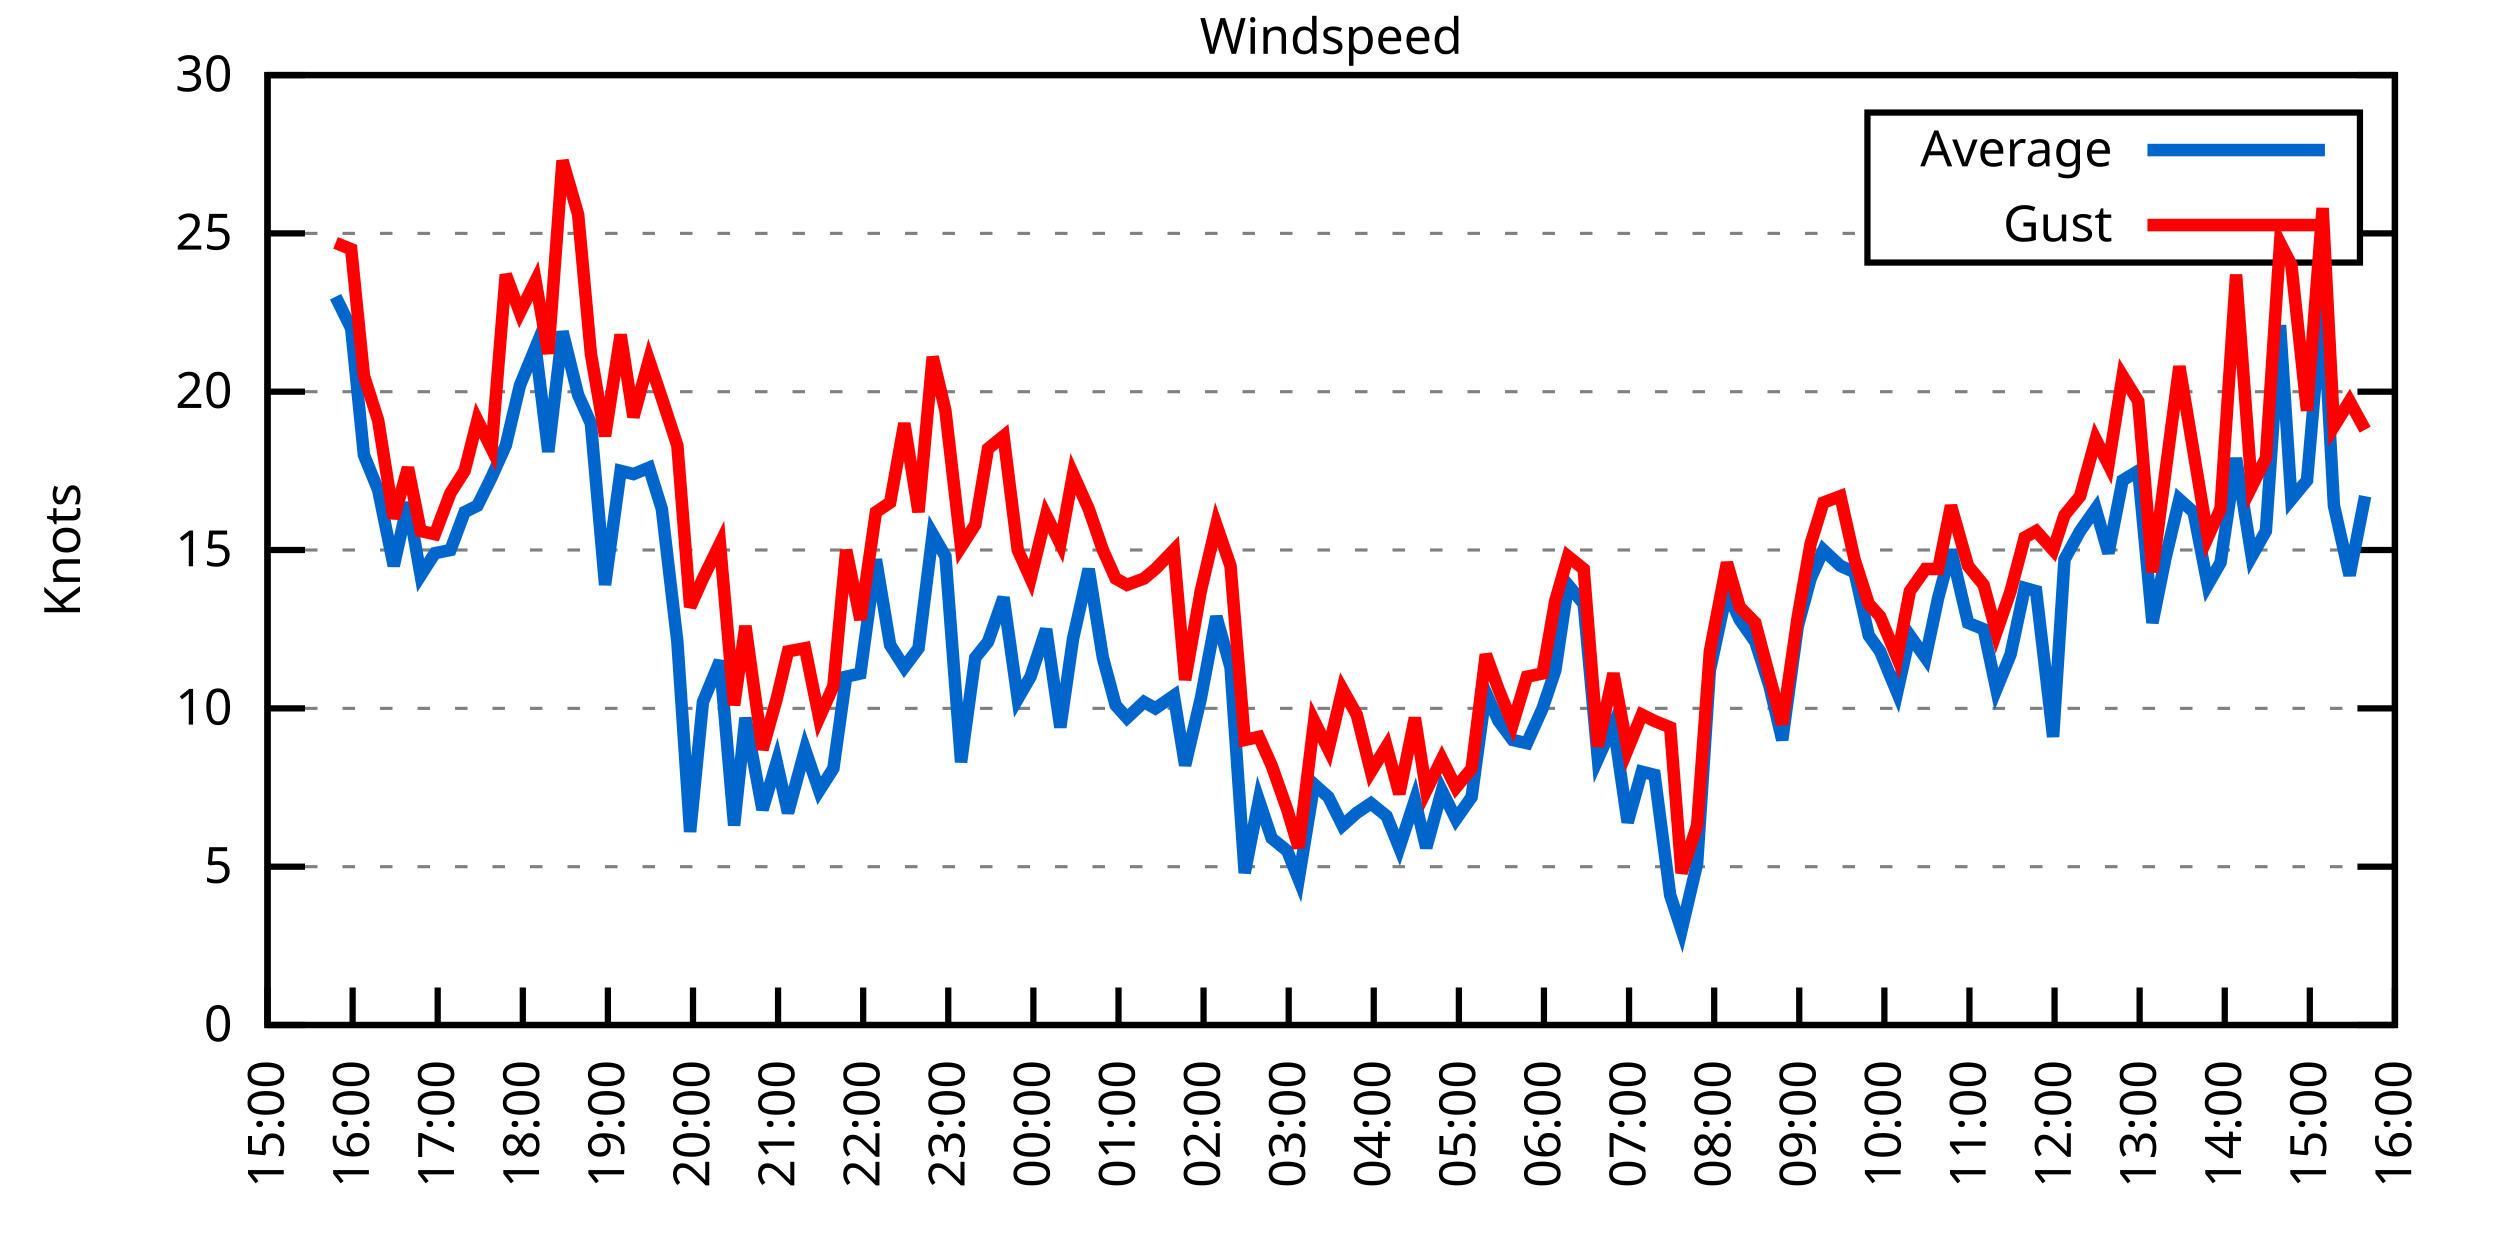
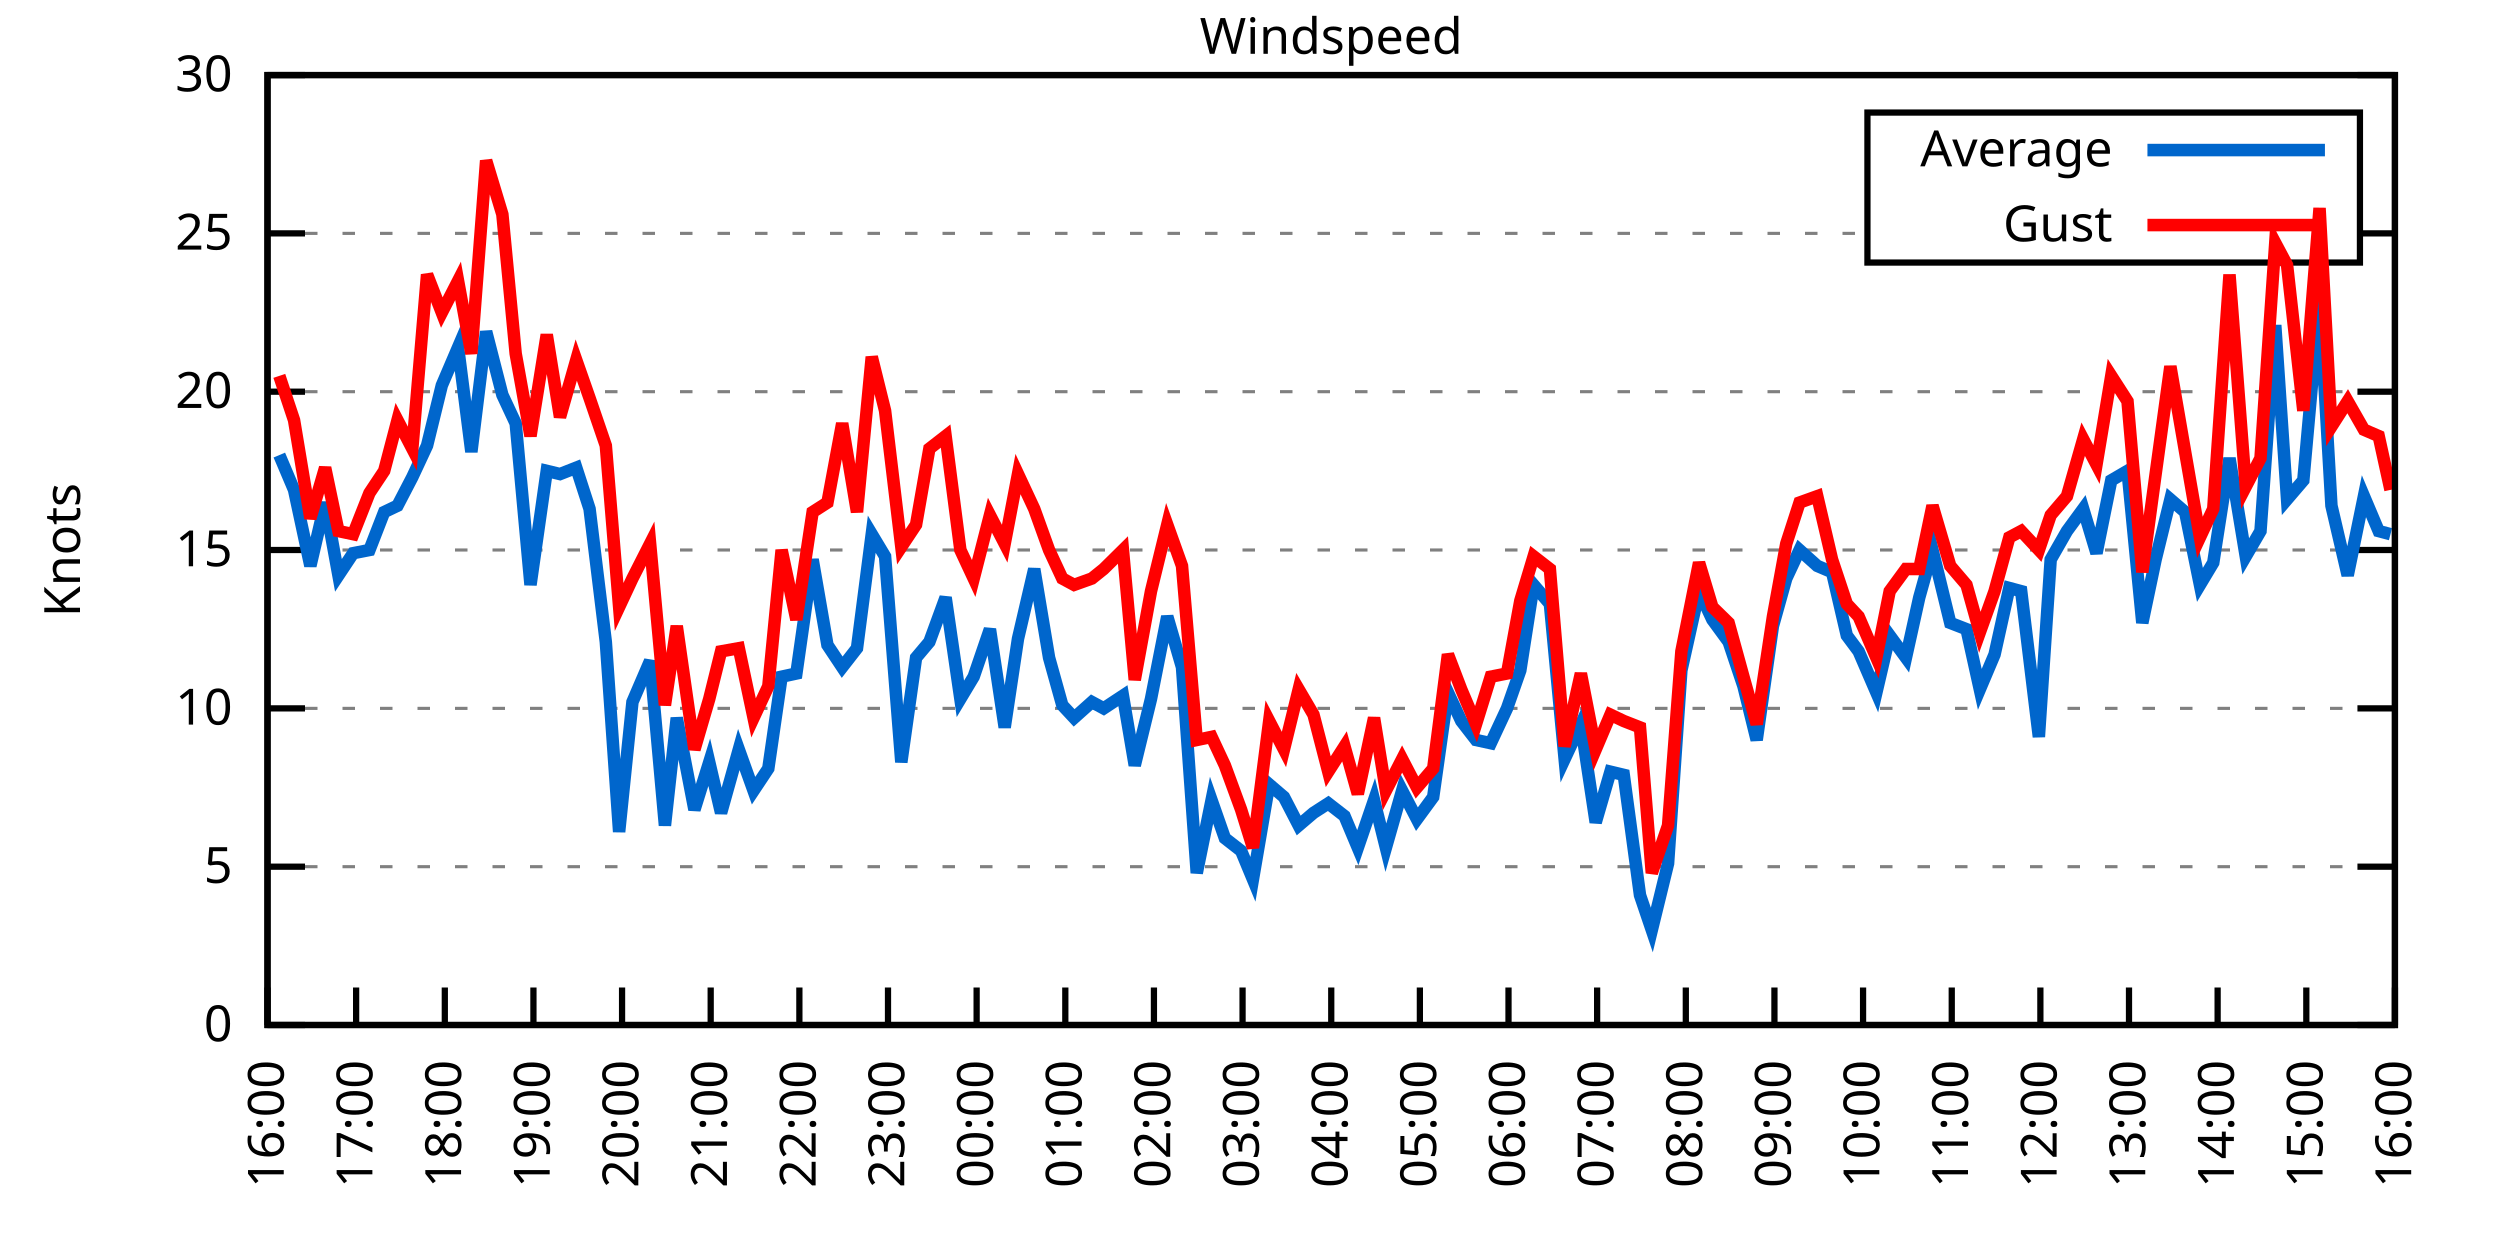
<svg xmlns="http://www.w3.org/2000/svg" xmlns:xlink="http://www.w3.org/1999/xlink" width="400" height="200" viewBox="0 0 400 200">
  <g id="gnuplot_canvas">
    <rect x="0" y="0" width="400" height="200" fill="none" />
    <defs>
      <circle id="gpDot" r="0.5" stroke-width="0.5" stroke="currentColor" />
      <path id="gpPt0" stroke-width="0.333" stroke="currentColor" d="M-1,0 h2 M0,-1 v2" />
      <path id="gpPt1" stroke-width="0.333" stroke="currentColor" d="M-1,-1 L1,1 M1,-1 L-1,1" />
      <path id="gpPt2" stroke-width="0.333" stroke="currentColor" d="M-1,0 L1,0 M0,-1 L0,1 M-1,-1 L1,1 M-1,1 L1,-1" />
      <rect id="gpPt3" stroke-width="0.333" stroke="currentColor" x="-1" y="-1" width="2" height="2" />
      <rect id="gpPt4" stroke-width="0.333" stroke="currentColor" fill="currentColor" x="-1" y="-1" width="2" height="2" />
      <circle id="gpPt5" stroke-width="0.333" stroke="currentColor" cx="0" cy="0" r="1" />
      <use xlink:href="#gpPt5" id="gpPt6" fill="currentColor" stroke="none" />
      <path id="gpPt7" stroke-width="0.333" stroke="currentColor" d="M0,-1.33 L-1.33,0.67 L1.33,0.67 z" />
      <use xlink:href="#gpPt7" id="gpPt8" fill="currentColor" stroke="none" />
      <use xlink:href="#gpPt7" id="gpPt9" stroke="currentColor" transform="rotate(180)" />
      <use xlink:href="#gpPt9" id="gpPt10" fill="currentColor" stroke="none" />
      <use xlink:href="#gpPt3" id="gpPt11" stroke="currentColor" transform="rotate(45)" />
      <use xlink:href="#gpPt11" id="gpPt12" fill="currentColor" stroke="none" />
      <path id="gpPt13" stroke-width="0.333" stroke="currentColor" d="M0,1.330 L1.265,0.411 L0.782,-1.067 L-0.782,-1.076 L-1.265,0.411 z" />
      <use xlink:href="#gpPt13" id="gpPt14" fill="currentColor" stroke="none" />
      <filter id="textbox" filterUnits="objectBoundingBox" x="0" y="0" height="1" width="1">
        <feFlood flood-color="white" flood-opacity="1" result="bgnd" />
        <feComposite in="SourceGraphic" in2="bgnd" operator="atop" />
      </filter>
      <filter id="greybox" filterUnits="objectBoundingBox" x="0" y="0" height="1" width="1">
        <feFlood flood-color="lightgrey" flood-opacity="1" result="grey" />
        <feComposite in="SourceGraphic" in2="grey" operator="atop" />
      </filter>
    </defs>
    <g fill="none" color="white" stroke="currentColor" stroke-width="1.00" stroke-linecap="butt" stroke-linejoin="miter">
</g>
    <g fill="none" color="black" stroke="currentColor" stroke-width="1.00" stroke-linecap="butt" stroke-linejoin="miter">
      <g stroke="none" shape-rendering="crispEdges">
        <polygon fill="rgb(255, 255, 255)" points="42.80,164.00 383.18,164.00 383.18,12.02 42.80,12.02 " />
      </g>
    </g>
    <g fill="none" color="black" stroke="currentColor" stroke-width="1.00" stroke-linecap="butt" stroke-linejoin="miter">
</g>
    <g fill="none" color="black" stroke="black" stroke-width="0.50" stroke-linecap="butt" stroke-linejoin="miter">
</g>
    <g fill="none" color="gray" stroke="currentColor" stroke-width="0.50" stroke-linecap="butt" stroke-linejoin="miter">
      <path stroke="gray" stroke-dasharray="2,4" class="gridline" d="M42.80,164.00 L383.19,164.00  " />
    </g>
    <g fill="none" color="gray" stroke="gray" stroke-width="1.00" stroke-linecap="butt" stroke-linejoin="miter">
</g>
    <g fill="none" color="black" stroke="currentColor" stroke-width="1.00" stroke-linecap="butt" stroke-linejoin="miter">
      <path stroke="black" d="M42.80,164.00 L48.80,164.00 M383.19,164.00 L377.19,164.00  " />
      <g transform="translate(37.20,166.60)" stroke="none" fill="black" font-family="Sans" font-size="8.00" text-anchor="end">
        <text>
          <tspan font-family="Sans"> 0</tspan>
        </text>
      </g>
    </g>
    <g fill="none" color="black" stroke="currentColor" stroke-width="1.00" stroke-linecap="butt" stroke-linejoin="miter">
</g>
    <g fill="none" color="black" stroke="black" stroke-width="0.50" stroke-linecap="butt" stroke-linejoin="miter">
</g>
    <g fill="none" color="gray" stroke="currentColor" stroke-width="0.50" stroke-linecap="butt" stroke-linejoin="miter">
      <path stroke="gray" stroke-dasharray="2,4" class="gridline" d="M42.80,138.67 L383.19,138.67  " />
    </g>
    <g fill="none" color="gray" stroke="gray" stroke-width="1.00" stroke-linecap="butt" stroke-linejoin="miter">
</g>
    <g fill="none" color="black" stroke="currentColor" stroke-width="1.00" stroke-linecap="butt" stroke-linejoin="miter">
      <path stroke="black" d="M42.80,138.67 L48.80,138.67 M383.19,138.67 L377.19,138.67  " />
      <g transform="translate(37.20,141.27)" stroke="none" fill="black" font-family="Sans" font-size="8.00" text-anchor="end">
        <text>
          <tspan font-family="Sans"> 5</tspan>
        </text>
      </g>
    </g>
    <g fill="none" color="black" stroke="currentColor" stroke-width="1.00" stroke-linecap="butt" stroke-linejoin="miter">
</g>
    <g fill="none" color="black" stroke="black" stroke-width="0.50" stroke-linecap="butt" stroke-linejoin="miter">
</g>
    <g fill="none" color="gray" stroke="currentColor" stroke-width="0.50" stroke-linecap="butt" stroke-linejoin="miter">
      <path stroke="gray" stroke-dasharray="2,4" class="gridline" d="M42.80,113.34 L383.19,113.34  " />
    </g>
    <g fill="none" color="gray" stroke="gray" stroke-width="1.00" stroke-linecap="butt" stroke-linejoin="miter">
</g>
    <g fill="none" color="black" stroke="currentColor" stroke-width="1.00" stroke-linecap="butt" stroke-linejoin="miter">
      <path stroke="black" d="M42.80,113.34 L48.80,113.34 M383.19,113.34 L377.19,113.34  " />
      <g transform="translate(37.20,115.94)" stroke="none" fill="black" font-family="Sans" font-size="8.00" text-anchor="end">
        <text>
          <tspan font-family="Sans"> 10</tspan>
        </text>
      </g>
    </g>
    <g fill="none" color="black" stroke="currentColor" stroke-width="1.00" stroke-linecap="butt" stroke-linejoin="miter">
</g>
    <g fill="none" color="black" stroke="black" stroke-width="0.50" stroke-linecap="butt" stroke-linejoin="miter">
</g>
    <g fill="none" color="gray" stroke="currentColor" stroke-width="0.50" stroke-linecap="butt" stroke-linejoin="miter">
      <path stroke="gray" stroke-dasharray="2,4" class="gridline" d="M42.80,88.00 L383.19,88.00  " />
    </g>
    <g fill="none" color="gray" stroke="gray" stroke-width="1.00" stroke-linecap="butt" stroke-linejoin="miter">
</g>
    <g fill="none" color="black" stroke="currentColor" stroke-width="1.00" stroke-linecap="butt" stroke-linejoin="miter">
      <path stroke="black" d="M42.80,88.00 L48.80,88.00 M383.19,88.00 L377.19,88.00  " />
      <g transform="translate(37.20,90.60)" stroke="none" fill="black" font-family="Sans" font-size="8.00" text-anchor="end">
        <text>
          <tspan font-family="Sans"> 15</tspan>
        </text>
      </g>
    </g>
    <g fill="none" color="black" stroke="currentColor" stroke-width="1.00" stroke-linecap="butt" stroke-linejoin="miter">
</g>
    <g fill="none" color="black" stroke="black" stroke-width="0.50" stroke-linecap="butt" stroke-linejoin="miter">
</g>
    <g fill="none" color="gray" stroke="currentColor" stroke-width="0.50" stroke-linecap="butt" stroke-linejoin="miter">
      <path stroke="gray" stroke-dasharray="2,4" class="gridline" d="M42.80,62.67 L383.19,62.67  " />
    </g>
    <g fill="none" color="gray" stroke="gray" stroke-width="1.00" stroke-linecap="butt" stroke-linejoin="miter">
</g>
    <g fill="none" color="black" stroke="currentColor" stroke-width="1.00" stroke-linecap="butt" stroke-linejoin="miter">
      <path stroke="black" d="M42.80,62.67 L48.80,62.67 M383.19,62.67 L377.19,62.67  " />
      <g transform="translate(37.20,65.27)" stroke="none" fill="black" font-family="Sans" font-size="8.00" text-anchor="end">
        <text>
          <tspan font-family="Sans"> 20</tspan>
        </text>
      </g>
    </g>
    <g fill="none" color="black" stroke="currentColor" stroke-width="1.00" stroke-linecap="butt" stroke-linejoin="miter">
</g>
    <g fill="none" color="black" stroke="black" stroke-width="0.50" stroke-linecap="butt" stroke-linejoin="miter">
</g>
    <g fill="none" color="gray" stroke="currentColor" stroke-width="0.50" stroke-linecap="butt" stroke-linejoin="miter">
      <path stroke="gray" stroke-dasharray="2,4" class="gridline" d="M42.80,37.34 L298.79,37.34 M377.59,37.34 L383.19,37.34  " />
    </g>
    <g fill="none" color="gray" stroke="gray" stroke-width="1.00" stroke-linecap="butt" stroke-linejoin="miter">
</g>
    <g fill="none" color="black" stroke="currentColor" stroke-width="1.00" stroke-linecap="butt" stroke-linejoin="miter">
      <path stroke="black" d="M42.80,37.34 L48.80,37.34 M383.19,37.34 L377.19,37.34  " />
      <g transform="translate(37.20,39.94)" stroke="none" fill="black" font-family="Sans" font-size="8.00" text-anchor="end">
        <text>
          <tspan font-family="Sans"> 25</tspan>
        </text>
      </g>
    </g>
    <g fill="none" color="black" stroke="currentColor" stroke-width="1.00" stroke-linecap="butt" stroke-linejoin="miter">
</g>
    <g fill="none" color="black" stroke="black" stroke-width="0.50" stroke-linecap="butt" stroke-linejoin="miter">
</g>
    <g fill="none" color="gray" stroke="currentColor" stroke-width="0.50" stroke-linecap="butt" stroke-linejoin="miter">
      <path stroke="gray" stroke-dasharray="2,4" class="gridline" d="M42.80,12.01 L383.19,12.01  " />
    </g>
    <g fill="none" color="gray" stroke="gray" stroke-width="1.00" stroke-linecap="butt" stroke-linejoin="miter">
</g>
    <g fill="none" color="black" stroke="currentColor" stroke-width="1.00" stroke-linecap="butt" stroke-linejoin="miter">
      <path stroke="black" d="M42.80,12.01 L48.80,12.01 M383.19,12.01 L377.19,12.01  " />
      <g transform="translate(37.20,14.61)" stroke="none" fill="black" font-family="Sans" font-size="8.00" text-anchor="end">
        <text>
          <tspan font-family="Sans"> 30</tspan>
        </text>
      </g>
    </g>
    <g fill="none" color="black" stroke="currentColor" stroke-width="1.00" stroke-linecap="butt" stroke-linejoin="miter">
      <path stroke="black" d="M42.80,164.00 L42.80,158.00  " />
      <g transform="translate(45.40,169.60) rotate(270.00)" stroke="none" fill="black" font-family="Sans" font-size="8.00" text-anchor="end">
        <text>
-           <tspan font-family="Sans">15:00</tspan>
-         </text>
-       </g>
-     </g>
-     <g fill="none" color="black" stroke="currentColor" stroke-width="1.00" stroke-linecap="butt" stroke-linejoin="miter">
-       <path stroke="black" d="M56.42,164.00 L56.42,158.00  " />
-       <g transform="translate(59.02,169.60) rotate(270.00)" stroke="none" fill="black" font-family="Sans" font-size="8.00" text-anchor="end">
-         <text>
          <tspan font-family="Sans">16:00</tspan>
        </text>
      </g>
    </g>
    <g fill="none" color="black" stroke="currentColor" stroke-width="1.00" stroke-linecap="butt" stroke-linejoin="miter">
-       <path stroke="black" d="M70.03,164.00 L70.03,158.00  " />
-       <g transform="translate(72.63,169.60) rotate(270.00)" stroke="none" fill="black" font-family="Sans" font-size="8.00" text-anchor="end">
+       <path stroke="black" d="M56.98,164.00 L56.98,158.00  " />
+       <g transform="translate(59.58,169.60) rotate(270.00)" stroke="none" fill="black" font-family="Sans" font-size="8.00" text-anchor="end">
        <text>
          <tspan font-family="Sans">17:00</tspan>
        </text>
      </g>
    </g>
    <g fill="none" color="black" stroke="currentColor" stroke-width="1.00" stroke-linecap="butt" stroke-linejoin="miter">
-       <path stroke="black" d="M83.65,164.00 L83.65,158.00  " />
-       <g transform="translate(86.25,169.60) rotate(270.00)" stroke="none" fill="black" font-family="Sans" font-size="8.00" text-anchor="end">
+       <path stroke="black" d="M71.17,164.00 L71.17,158.00  " />
+       <g transform="translate(73.77,169.60) rotate(270.00)" stroke="none" fill="black" font-family="Sans" font-size="8.00" text-anchor="end">
        <text>
          <tspan font-family="Sans">18:00</tspan>
        </text>
      </g>
    </g>
    <g fill="none" color="black" stroke="currentColor" stroke-width="1.00" stroke-linecap="butt" stroke-linejoin="miter">
-       <path stroke="black" d="M97.26,164.00 L97.26,158.00  " />
-       <g transform="translate(99.86,169.60) rotate(270.00)" stroke="none" fill="black" font-family="Sans" font-size="8.00" text-anchor="end">
+       <path stroke="black" d="M85.35,164.00 L85.35,158.00  " />
+       <g transform="translate(87.95,169.60) rotate(270.00)" stroke="none" fill="black" font-family="Sans" font-size="8.00" text-anchor="end">
        <text>
          <tspan font-family="Sans">19:00</tspan>
        </text>
      </g>
    </g>
    <g fill="none" color="black" stroke="currentColor" stroke-width="1.00" stroke-linecap="butt" stroke-linejoin="miter">
-       <path stroke="black" d="M110.88,164.00 L110.88,158.00  " />
-       <g transform="translate(113.48,169.60) rotate(270.00)" stroke="none" fill="black" font-family="Sans" font-size="8.00" text-anchor="end">
+       <path stroke="black" d="M99.53,164.00 L99.53,158.00  " />
+       <g transform="translate(102.13,169.60) rotate(270.00)" stroke="none" fill="black" font-family="Sans" font-size="8.00" text-anchor="end">
        <text>
          <tspan font-family="Sans">20:00</tspan>
        </text>
      </g>
    </g>
    <g fill="none" color="black" stroke="currentColor" stroke-width="1.00" stroke-linecap="butt" stroke-linejoin="miter">
-       <path stroke="black" d="M124.49,164.00 L124.49,158.00  " />
-       <g transform="translate(127.09,169.60) rotate(270.00)" stroke="none" fill="black" font-family="Sans" font-size="8.00" text-anchor="end">
+       <path stroke="black" d="M113.71,164.00 L113.71,158.00  " />
+       <g transform="translate(116.31,169.60) rotate(270.00)" stroke="none" fill="black" font-family="Sans" font-size="8.00" text-anchor="end">
        <text>
          <tspan font-family="Sans">21:00</tspan>
        </text>
      </g>
    </g>
    <g fill="none" color="black" stroke="currentColor" stroke-width="1.00" stroke-linecap="butt" stroke-linejoin="miter">
-       <path stroke="black" d="M138.11,164.00 L138.11,158.00  " />
-       <g transform="translate(140.71,169.60) rotate(270.00)" stroke="none" fill="black" font-family="Sans" font-size="8.00" text-anchor="end">
+       <path stroke="black" d="M127.90,164.00 L127.90,158.00  " />
+       <g transform="translate(130.50,169.60) rotate(270.00)" stroke="none" fill="black" font-family="Sans" font-size="8.00" text-anchor="end">
        <text>
          <tspan font-family="Sans">22:00</tspan>
        </text>
      </g>
    </g>
    <g fill="none" color="black" stroke="currentColor" stroke-width="1.00" stroke-linecap="butt" stroke-linejoin="miter">
-       <path stroke="black" d="M151.72,164.00 L151.72,158.00  " />
-       <g transform="translate(154.32,169.60) rotate(270.00)" stroke="none" fill="black" font-family="Sans" font-size="8.00" text-anchor="end">
+       <path stroke="black" d="M142.08,164.00 L142.08,158.00  " />
+       <g transform="translate(144.68,169.60) rotate(270.00)" stroke="none" fill="black" font-family="Sans" font-size="8.00" text-anchor="end">
        <text>
          <tspan font-family="Sans">23:00</tspan>
        </text>
      </g>
    </g>
    <g fill="none" color="black" stroke="currentColor" stroke-width="1.00" stroke-linecap="butt" stroke-linejoin="miter">
-       <path stroke="black" d="M165.34,164.00 L165.34,158.00  " />
-       <g transform="translate(167.94,169.60) rotate(270.00)" stroke="none" fill="black" font-family="Sans" font-size="8.00" text-anchor="end">
+       <path stroke="black" d="M156.26,164.00 L156.26,158.00  " />
+       <g transform="translate(158.86,169.60) rotate(270.00)" stroke="none" fill="black" font-family="Sans" font-size="8.00" text-anchor="end">
        <text>
          <tspan font-family="Sans">00:00</tspan>
        </text>
      </g>
    </g>
    <g fill="none" color="black" stroke="currentColor" stroke-width="1.00" stroke-linecap="butt" stroke-linejoin="miter">
-       <path stroke="black" d="M178.96,164.00 L178.96,158.00  " />
-       <g transform="translate(181.56,169.60) rotate(270.00)" stroke="none" fill="black" font-family="Sans" font-size="8.00" text-anchor="end">
+       <path stroke="black" d="M170.45,164.00 L170.45,158.00  " />
+       <g transform="translate(173.05,169.60) rotate(270.00)" stroke="none" fill="black" font-family="Sans" font-size="8.00" text-anchor="end">
        <text>
          <tspan font-family="Sans">01:00</tspan>
        </text>
      </g>
    </g>
    <g fill="none" color="black" stroke="currentColor" stroke-width="1.00" stroke-linecap="butt" stroke-linejoin="miter">
-       <path stroke="black" d="M192.57,164.00 L192.57,158.00  " />
-       <g transform="translate(195.17,169.60) rotate(270.00)" stroke="none" fill="black" font-family="Sans" font-size="8.00" text-anchor="end">
+       <path stroke="black" d="M184.63,164.00 L184.63,158.00  " />
+       <g transform="translate(187.23,169.60) rotate(270.00)" stroke="none" fill="black" font-family="Sans" font-size="8.00" text-anchor="end">
        <text>
          <tspan font-family="Sans">02:00</tspan>
        </text>
      </g>
    </g>
    <g fill="none" color="black" stroke="currentColor" stroke-width="1.00" stroke-linecap="butt" stroke-linejoin="miter">
-       <path stroke="black" d="M206.19,164.00 L206.19,158.00  " />
-       <g transform="translate(208.79,169.60) rotate(270.00)" stroke="none" fill="black" font-family="Sans" font-size="8.00" text-anchor="end">
+       <path stroke="black" d="M198.81,164.00 L198.81,158.00  " />
+       <g transform="translate(201.41,169.60) rotate(270.00)" stroke="none" fill="black" font-family="Sans" font-size="8.00" text-anchor="end">
        <text>
          <tspan font-family="Sans">03:00</tspan>
        </text>
      </g>
    </g>
    <g fill="none" color="black" stroke="currentColor" stroke-width="1.00" stroke-linecap="butt" stroke-linejoin="miter">
-       <path stroke="black" d="M219.80,164.00 L219.80,158.00  " />
-       <g transform="translate(222.40,169.60) rotate(270.00)" stroke="none" fill="black" font-family="Sans" font-size="8.00" text-anchor="end">
+       <path stroke="black" d="M213.00,164.00 L213.00,158.00  " />
+       <g transform="translate(215.60,169.60) rotate(270.00)" stroke="none" fill="black" font-family="Sans" font-size="8.00" text-anchor="end">
        <text>
          <tspan font-family="Sans">04:00</tspan>
        </text>
      </g>
    </g>
    <g fill="none" color="black" stroke="currentColor" stroke-width="1.00" stroke-linecap="butt" stroke-linejoin="miter">
-       <path stroke="black" d="M233.42,164.00 L233.42,158.00  " />
-       <g transform="translate(236.02,169.60) rotate(270.00)" stroke="none" fill="black" font-family="Sans" font-size="8.00" text-anchor="end">
+       <path stroke="black" d="M227.18,164.00 L227.18,158.00  " />
+       <g transform="translate(229.78,169.60) rotate(270.00)" stroke="none" fill="black" font-family="Sans" font-size="8.00" text-anchor="end">
        <text>
          <tspan font-family="Sans">05:00</tspan>
        </text>
      </g>
    </g>
    <g fill="none" color="black" stroke="currentColor" stroke-width="1.00" stroke-linecap="butt" stroke-linejoin="miter">
-       <path stroke="black" d="M247.03,164.00 L247.03,158.00  " />
-       <g transform="translate(249.63,169.60) rotate(270.00)" stroke="none" fill="black" font-family="Sans" font-size="8.00" text-anchor="end">
+       <path stroke="black" d="M241.36,164.00 L241.36,158.00  " />
+       <g transform="translate(243.96,169.60) rotate(270.00)" stroke="none" fill="black" font-family="Sans" font-size="8.00" text-anchor="end">
        <text>
          <tspan font-family="Sans">06:00</tspan>
        </text>
      </g>
    </g>
    <g fill="none" color="black" stroke="currentColor" stroke-width="1.00" stroke-linecap="butt" stroke-linejoin="miter">
-       <path stroke="black" d="M260.65,164.00 L260.65,158.00  " />
-       <g transform="translate(263.25,169.60) rotate(270.00)" stroke="none" fill="black" font-family="Sans" font-size="8.00" text-anchor="end">
+       <path stroke="black" d="M255.54,164.00 L255.54,158.00  " />
+       <g transform="translate(258.14,169.60) rotate(270.00)" stroke="none" fill="black" font-family="Sans" font-size="8.00" text-anchor="end">
        <text>
          <tspan font-family="Sans">07:00</tspan>
        </text>
      </g>
    </g>
    <g fill="none" color="black" stroke="currentColor" stroke-width="1.00" stroke-linecap="butt" stroke-linejoin="miter">
-       <path stroke="black" d="M274.27,164.00 L274.27,158.00  " />
-       <g transform="translate(276.87,169.60) rotate(270.00)" stroke="none" fill="black" font-family="Sans" font-size="8.00" text-anchor="end">
+       <path stroke="black" d="M269.73,164.00 L269.73,158.00  " />
+       <g transform="translate(272.33,169.60) rotate(270.00)" stroke="none" fill="black" font-family="Sans" font-size="8.00" text-anchor="end">
        <text>
          <tspan font-family="Sans">08:00</tspan>
        </text>
      </g>
    </g>
    <g fill="none" color="black" stroke="currentColor" stroke-width="1.00" stroke-linecap="butt" stroke-linejoin="miter">
-       <path stroke="black" d="M287.88,164.00 L287.88,158.00  " />
-       <g transform="translate(290.48,169.60) rotate(270.00)" stroke="none" fill="black" font-family="Sans" font-size="8.00" text-anchor="end">
+       <path stroke="black" d="M283.91,164.00 L283.91,158.00  " />
+       <g transform="translate(286.51,169.60) rotate(270.00)" stroke="none" fill="black" font-family="Sans" font-size="8.00" text-anchor="end">
        <text>
          <tspan font-family="Sans">09:00</tspan>
        </text>
      </g>
    </g>
    <g fill="none" color="black" stroke="currentColor" stroke-width="1.00" stroke-linecap="butt" stroke-linejoin="miter">
-       <path stroke="black" d="M301.50,164.00 L301.50,158.00  " />
-       <g transform="translate(304.10,169.60) rotate(270.00)" stroke="none" fill="black" font-family="Sans" font-size="8.00" text-anchor="end">
+       <path stroke="black" d="M298.09,164.00 L298.09,158.00  " />
+       <g transform="translate(300.69,169.60) rotate(270.00)" stroke="none" fill="black" font-family="Sans" font-size="8.00" text-anchor="end">
        <text>
          <tspan font-family="Sans">10:00</tspan>
        </text>
      </g>
    </g>
    <g fill="none" color="black" stroke="currentColor" stroke-width="1.00" stroke-linecap="butt" stroke-linejoin="miter">
-       <path stroke="black" d="M315.11,164.00 L315.11,158.00  " />
-       <g transform="translate(317.71,169.60) rotate(270.00)" stroke="none" fill="black" font-family="Sans" font-size="8.00" text-anchor="end">
+       <path stroke="black" d="M312.28,164.00 L312.28,158.00  " />
+       <g transform="translate(314.88,169.60) rotate(270.00)" stroke="none" fill="black" font-family="Sans" font-size="8.00" text-anchor="end">
        <text>
          <tspan font-family="Sans">11:00</tspan>
        </text>
      </g>
    </g>
    <g fill="none" color="black" stroke="currentColor" stroke-width="1.00" stroke-linecap="butt" stroke-linejoin="miter">
-       <path stroke="black" d="M328.73,164.00 L328.73,158.00  " />
-       <g transform="translate(331.33,169.60) rotate(270.00)" stroke="none" fill="black" font-family="Sans" font-size="8.00" text-anchor="end">
+       <path stroke="black" d="M326.46,164.00 L326.46,158.00  " />
+       <g transform="translate(329.06,169.60) rotate(270.00)" stroke="none" fill="black" font-family="Sans" font-size="8.00" text-anchor="end">
        <text>
          <tspan font-family="Sans">12:00</tspan>
        </text>
      </g>
    </g>
    <g fill="none" color="black" stroke="currentColor" stroke-width="1.00" stroke-linecap="butt" stroke-linejoin="miter">
-       <path stroke="black" d="M342.34,164.00 L342.34,158.00  " />
-       <g transform="translate(344.94,169.60) rotate(270.00)" stroke="none" fill="black" font-family="Sans" font-size="8.00" text-anchor="end">
+       <path stroke="black" d="M340.64,164.00 L340.64,158.00  " />
+       <g transform="translate(343.24,169.60) rotate(270.00)" stroke="none" fill="black" font-family="Sans" font-size="8.00" text-anchor="end">
        <text>
          <tspan font-family="Sans">13:00</tspan>
        </text>
      </g>
    </g>
    <g fill="none" color="black" stroke="currentColor" stroke-width="1.00" stroke-linecap="butt" stroke-linejoin="miter">
-       <path stroke="black" d="M355.96,164.00 L355.96,158.00  " />
-       <g transform="translate(358.56,169.60) rotate(270.00)" stroke="none" fill="black" font-family="Sans" font-size="8.00" text-anchor="end">
+       <path stroke="black" d="M354.82,164.00 L354.82,158.00  " />
+       <g transform="translate(357.42,169.60) rotate(270.00)" stroke="none" fill="black" font-family="Sans" font-size="8.00" text-anchor="end">
        <text>
          <tspan font-family="Sans">14:00</tspan>
        </text>
      </g>
    </g>
    <g fill="none" color="black" stroke="currentColor" stroke-width="1.00" stroke-linecap="butt" stroke-linejoin="miter">
-       <path stroke="black" d="M369.57,164.00 L369.57,158.00  " />
-       <g transform="translate(372.17,169.60) rotate(270.00)" stroke="none" fill="black" font-family="Sans" font-size="8.00" text-anchor="end">
+       <path stroke="black" d="M369.01,164.00 L369.01,158.00  " />
+       <g transform="translate(371.61,169.60) rotate(270.00)" stroke="none" fill="black" font-family="Sans" font-size="8.00" text-anchor="end">
        <text>
          <tspan font-family="Sans">15:00</tspan>
        </text>
      </g>
    </g>
    <g fill="none" color="black" stroke="currentColor" stroke-width="1.00" stroke-linecap="butt" stroke-linejoin="miter">
      <path stroke="black" d="M383.19,164.00 L383.19,158.00  " />
      <g transform="translate(385.79,169.60) rotate(270.00)" stroke="none" fill="black" font-family="Sans" font-size="8.00" text-anchor="end">
        <text>
          <tspan font-family="Sans">16:00</tspan>
        </text>
      </g>
    </g>
    <g fill="none" color="black" stroke="currentColor" stroke-width="1.00" stroke-linecap="butt" stroke-linejoin="miter">
</g>
    <g fill="none" color="black" stroke="currentColor" stroke-width="1.00" stroke-linecap="butt" stroke-linejoin="miter">
      <path stroke="black" d="M42.80,12.01 L42.80,164.00 L383.19,164.00 L383.19,12.01 L42.80,12.01 Z  " />
    </g>
    <g fill="none" color="black" stroke="currentColor" stroke-width="1.00" stroke-linecap="butt" stroke-linejoin="miter">
</g>
    <g fill="none" color="black" stroke="currentColor" stroke-width="1.00" stroke-linecap="butt" stroke-linejoin="miter">
      <path stroke="black" d="M298.79,42.01 L298.79,18.01 L377.59,18.01 L377.59,42.01 L298.79,42.01 Z  " />
    </g>
    <g id="Windspeed_plot_1">
      <g fill="none" color="white" stroke="black" stroke-width="2.00" stroke-linecap="butt" stroke-linejoin="miter">
</g>
      <g fill="none" color="black" stroke="currentColor" stroke-width="2.00" stroke-linecap="butt" stroke-linejoin="miter">
        <g transform="translate(337.99,26.61)" stroke="none" fill="black" font-family="Sans" font-size="8.00" text-anchor="end">
          <text>
            <tspan font-family="Sans">Average</tspan>
          </text>
        </g>
      </g>
      <g fill="none" color="black" stroke="currentColor" stroke-width="2.00" stroke-linecap="butt" stroke-linejoin="miter">
-         <path stroke="rgb(  0, 102, 204)" d="M343.59,24.01 L371.99,24.01 M53.69,47.47 L56.19,52.54 L58.23,72.81 L60.50,78.38 L63.00,90.54 L65.27,80.41   L67.31,92.06 L69.58,88.51 L72.07,88.00 L74.34,81.93 L76.39,80.91 L78.65,76.35 L80.92,71.29 L83.19,61.66   L85.69,55.58 L87.73,72.30 L90.00,53.05 L92.50,63.18 L94.54,67.74 L96.81,93.58 L99.30,75.34 L101.35,75.85   L103.84,74.83 L105.89,81.42 L108.38,102.70 L110.42,133.10 L112.47,112.32 L115.19,105.74 L117.46,132.08 L119.27,114.86   L122.00,129.55 L124.27,121.95 L126.08,130.06 L128.81,119.92 L131.07,126.51 L133.34,122.96 L135.39,108.27 L137.66,107.76   L140.15,89.52 L142.42,103.20 L144.69,106.75 L146.96,103.71 L149.23,85.47 L151.27,89.02 L153.77,121.95 L156.04,105.23   L158.08,102.70 L160.57,95.60 L162.84,111.82 L164.89,108.27 L167.38,100.67 L169.65,116.38 L171.69,102.19 L174.19,91.04   L176.46,105.23 L178.50,112.83 L180.32,114.86 L183.04,112.32 L184.86,113.34 L187.81,111.31 L189.62,122.46 L192.12,111.82   L194.61,98.64 L196.88,106.75 L199.15,139.68 L201.42,128.03 L203.46,134.11 L205.96,136.14 L207.78,140.69 L210.27,125.50   L212.54,127.52 L214.81,132.08 L217.08,130.06 L219.35,128.54 L221.85,130.56 L223.89,135.63 L226.38,128.03 L228.20,135.63   L230.70,126.51 L232.96,131.07 L235.46,127.52 L237.73,110.80 L239.77,115.36 L242.04,118.40 L244.31,118.91 L246.81,113.34   L248.85,107.26 L250.89,93.58 L253.39,96.62 L255.66,121.44 L258.15,115.87 L260.42,131.58 L262.69,123.47 L264.73,123.98   L267.23,143.23 L269.05,148.80 L271.54,138.16 L273.58,107.26 L276.31,94.59 L278.35,99.15 L280.85,102.70 L283.12,109.79   L285.16,118.40 L287.65,100.16 L289.70,92.56 L291.74,88.00 L294.46,90.54 L296.73,91.55 L299.00,101.68 L300.82,104.22   L303.54,110.80 L305.58,101.68 L308.08,105.23 L310.12,95.60 L312.16,88.00 L314.89,99.66 L317.38,100.67 L319.42,110.30   L321.69,104.72 L323.96,94.08 L325.78,94.59 L328.50,117.90 L330.32,89.52 L332.81,84.97 L335.31,81.42 L337.35,88.51   L339.62,76.86 L342.12,75.34 L344.39,99.66 L346.43,89.52 L348.70,79.90 L350.97,81.93 L353.24,93.58 L355.28,90.03   L357.77,73.31 L360.27,89.02 L362.54,84.97 L364.81,52.03 L366.62,79.90 L369.12,76.86 L371.62,47.98 L373.43,80.91   L375.93,92.06 L378.42,79.39  " />
+         <path stroke="rgb(  0, 102, 204)" d="M343.59,24.01 L371.99,24.01 M44.69,72.81 L47.05,78.38 L49.66,90.54 L52.02,80.41 L54.15,92.06 L56.51,88.51   L59.11,88.00 L61.47,81.93 L63.60,80.91 L65.97,76.35 L68.33,71.29 L70.69,61.66 L73.29,55.58 L75.42,72.30   L77.78,53.05 L80.38,63.18 L82.51,67.74 L84.88,93.58 L87.48,75.34 L89.60,75.85 L92.20,74.83 L94.33,81.42   L96.93,102.70 L99.06,133.10 L101.19,112.32 L104.02,105.74 L106.39,132.08 L108.28,114.86 L111.11,129.55 L113.48,121.95   L115.37,130.06 L118.21,119.92 L120.57,126.51 L122.93,122.96 L125.06,108.27 L127.42,107.76 L130.02,89.52 L132.39,103.20   L134.75,106.75 L137.12,103.71 L139.48,85.47 L141.61,89.02 L144.21,121.95 L146.57,105.23 L148.70,102.70 L151.30,95.60   L153.66,111.82 L155.79,108.27 L158.39,100.67 L160.75,116.38 L162.88,102.19 L165.48,91.04 L167.85,105.23 L169.97,112.83   L171.86,114.86 L174.70,112.32 L176.59,113.34 L179.67,111.31 L181.56,122.46 L184.16,111.82 L186.76,98.64 L189.12,106.75   L191.48,139.68 L193.85,128.03 L195.98,134.11 L198.58,136.14 L200.47,140.69 L203.07,125.50 L205.43,127.52 L207.79,132.08   L210.16,130.06 L212.52,128.54 L215.12,130.56 L217.25,135.63 L219.85,128.03 L221.74,135.63 L224.34,126.51 L226.71,131.07   L229.31,127.52 L231.67,110.80 L233.80,115.36 L236.16,118.40 L238.52,118.91 L241.12,113.34 L243.25,107.26 L245.38,93.58   L247.98,96.62 L250.34,121.44 L252.94,115.87 L255.31,131.58 L257.67,123.47 L259.80,123.98 L262.40,143.23 L264.29,148.80   L266.89,138.16 L269.02,107.26 L271.85,94.59 L273.98,99.15 L276.58,102.70 L278.95,109.79 L281.07,118.40 L283.67,100.16   L285.80,92.56 L287.93,88.00 L290.76,90.54 L293.13,91.55 L295.49,101.68 L297.38,104.22 L300.22,110.80 L302.35,101.68   L304.95,105.23 L307.08,95.60 L309.20,88.00 L312.04,99.66 L314.64,100.67 L316.77,110.30 L319.13,104.72 L321.49,94.08   L323.39,94.59 L326.22,117.90 L328.11,89.52 L330.71,84.97 L333.31,81.42 L335.44,88.51 L337.80,76.86 L340.40,75.34   L342.77,99.66 L344.90,89.52 L347.26,79.90 L349.62,81.93 L351.99,93.58 L354.12,90.03 L356.72,73.31 L359.32,89.02   L361.68,84.97 L364.04,52.03 L365.93,79.90 L368.53,76.86 L371.13,47.98 L373.03,80.91 L375.63,92.06 L378.23,79.39   L380.59,84.97 L382.48,85.47  " />
      </g>
    </g>
    <g id="Windspeed_plot_2">
      <g fill="none" color="black" stroke="currentColor" stroke-width="2.00" stroke-linecap="butt" stroke-linejoin="miter">
        <g transform="translate(337.99,38.61)" stroke="none" fill="black" font-family="Sans" font-size="8.00" text-anchor="end">
          <text>
            <tspan font-family="Sans">Gust</tspan>
          </text>
        </g>
      </g>
      <g fill="none" color="black" stroke="currentColor" stroke-width="2.00" stroke-linecap="butt" stroke-linejoin="miter">
-         <path stroke="rgb(255,   0,   0)" d="M343.59,36.01 L371.99,36.01 M53.69,38.86 L56.19,39.87 L58.23,60.14 L60.50,67.23 L63.00,82.94 L65.27,74.83   L67.31,84.97 L69.58,85.47 L72.07,78.89 L74.34,75.34 L76.39,67.23 L78.65,71.79 L80.92,43.93 L83.19,50.01   L85.69,44.94 L87.73,56.59 L90.00,25.69 L92.50,34.30 L94.54,56.59 L96.81,69.77 L99.30,53.55 L101.35,66.73   L103.84,57.61 L105.89,63.69 L108.38,71.29 L110.42,97.12 L112.47,92.56 L115.19,86.99 L117.46,112.83 L119.27,100.16   L122.00,119.92 L124.27,111.82 L126.08,104.22 L128.81,103.71 L131.07,114.86 L133.34,109.79 L135.39,88.00 L137.66,99.15   L140.15,81.93 L142.42,80.41 L144.69,67.74 L146.96,81.93 L149.23,57.10 L151.27,65.71 L153.77,87.50 L156.04,83.95   L158.08,71.79 L160.57,69.77 L162.84,88.00 L164.89,92.56 L167.38,82.43 L169.65,86.99 L171.69,75.85 L174.19,81.42   L176.46,88.00 L178.50,92.56 L180.32,93.58 L183.04,92.56 L184.86,91.04 L187.81,88.00 L189.62,108.78 L192.12,94.59   L194.61,83.95 L196.88,90.54 L199.15,118.40 L201.42,117.90 L203.46,122.46 L205.96,129.55 L207.78,135.63 L210.27,115.36   L212.54,119.92 L214.81,110.30 L217.08,114.35 L219.35,123.47 L221.85,119.42 L223.89,127.02 L226.38,114.86 L228.20,126.51   L230.70,121.44 L232.96,126.00 L235.46,122.96 L237.73,104.72 L239.77,110.30 L242.04,115.87 L244.31,108.27 L246.81,107.76   L248.85,96.11 L250.89,89.02 L253.39,91.04 L255.66,119.42 L258.15,107.76 L260.42,119.92 L262.69,114.35 L264.73,115.36   L267.23,116.38 L269.05,139.68 L271.54,132.08 L273.58,104.22 L276.31,90.03 L278.35,97.12 L280.85,99.66 L283.12,108.27   L285.16,115.87 L287.65,98.64 L289.70,86.99 L291.74,80.41 L294.46,79.39 L296.73,89.52 L299.00,96.62 L300.82,98.64   L303.54,105.23 L305.58,94.59 L308.08,91.04 L310.12,91.04 L312.16,80.91 L314.89,90.54 L317.38,93.58 L319.42,101.18   L321.69,94.59 L323.96,85.98 L325.78,84.97 L328.50,88.00 L330.32,82.43 L332.81,79.39 L335.31,70.27 L337.35,74.33   L339.62,60.14 L342.12,64.19 L344.39,91.55 L346.43,75.85 L348.70,58.62 L350.97,72.30 L353.24,85.98 L355.28,81.42   L357.77,43.93 L360.27,77.87 L362.54,73.31 L364.81,38.86 L366.62,42.41 L369.12,65.71 L371.62,33.29 L373.43,68.25   L375.93,64.19 L378.42,68.75  " />
+         <path stroke="rgb(255,   0,   0)" d="M343.59,36.01 L371.99,36.01 M44.69,60.14 L47.05,67.23 L49.66,82.94 L52.02,74.83 L54.15,84.97 L56.51,85.47   L59.11,78.89 L61.47,75.34 L63.60,67.23 L65.97,71.79 L68.33,43.93 L70.69,50.01 L73.29,44.94 L75.42,56.59   L77.78,25.69 L80.38,34.30 L82.51,56.59 L84.88,69.77 L87.48,53.55 L89.60,66.73 L92.20,57.61 L94.33,63.69   L96.93,71.29 L99.06,97.12 L101.19,92.56 L104.02,86.99 L106.39,112.83 L108.28,100.16 L111.11,119.92 L113.48,111.82   L115.37,104.22 L118.21,103.71 L120.57,114.86 L122.93,109.79 L125.06,88.00 L127.42,99.15 L130.02,81.93 L132.39,80.41   L134.75,67.74 L137.12,81.93 L139.48,57.10 L141.61,65.71 L144.21,87.50 L146.57,83.95 L148.70,71.79 L151.30,69.77   L153.66,88.00 L155.79,92.56 L158.39,82.43 L160.75,86.99 L162.88,75.85 L165.48,81.42 L167.85,88.00 L169.97,92.56   L171.86,93.58 L174.70,92.56 L176.59,91.04 L179.67,88.00 L181.56,108.78 L184.16,94.59 L186.76,83.95 L189.12,90.54   L191.48,118.40 L193.85,117.90 L195.98,122.46 L198.58,129.55 L200.47,135.63 L203.07,115.36 L205.43,119.92 L207.79,110.30   L210.16,114.35 L212.52,123.47 L215.12,119.42 L217.25,127.02 L219.85,114.86 L221.74,126.51 L224.34,121.44 L226.71,126.00   L229.31,122.96 L231.67,104.72 L233.80,110.30 L236.16,115.87 L238.52,108.27 L241.12,107.76 L243.25,96.11 L245.38,89.02   L247.98,91.04 L250.34,119.42 L252.94,107.76 L255.31,119.92 L257.67,114.35 L259.80,115.36 L262.40,116.38 L264.29,139.68   L266.89,132.08 L269.02,104.22 L271.85,90.03 L273.98,97.12 L276.58,99.66 L278.95,108.27 L281.07,115.87 L283.67,98.64   L285.80,86.99 L287.93,80.41 L290.76,79.39 L293.13,89.52 L295.49,96.62 L297.38,98.64 L300.22,105.23 L302.35,94.59   L304.95,91.04 L307.08,91.04 L309.20,80.91 L312.04,90.54 L314.64,93.58 L316.77,101.18 L319.13,94.59 L321.49,85.98   L323.39,84.97 L326.22,88.00 L328.11,82.43 L330.71,79.39 L333.31,70.27 L335.44,74.33 L337.80,60.14 L340.40,64.19   L342.77,91.55 L344.90,75.85 L347.26,58.62 L349.62,72.30 L351.99,85.98 L354.12,81.42 L356.72,43.93 L359.32,77.87   L361.68,73.31 L364.04,38.86 L365.93,42.41 L368.53,65.71 L371.13,33.29 L373.03,68.25 L375.63,64.19 L378.23,68.75   L380.59,69.77 L382.48,78.38  " />
      </g>
    </g>
    <g fill="none" color="black" stroke="currentColor" stroke-width="2.00" stroke-linecap="butt" stroke-linejoin="miter">
</g>
    <g fill="none" color="black" stroke="black" stroke-width="1.00" stroke-linecap="butt" stroke-linejoin="miter">
</g>
    <g fill="none" color="black" stroke="currentColor" stroke-width="1.00" stroke-linecap="butt" stroke-linejoin="miter">
      <path stroke="black" d="M42.80,12.01 L42.80,164.00 L383.19,164.00 L383.19,12.01 L42.80,12.01 Z  " />
      <g transform="translate(12.80,88.01) rotate(270.00)" stroke="none" fill="black" font-family="Sans" font-size="8.00" text-anchor="middle">
        <text>
          <tspan font-family="Sans">Knots</tspan>
        </text>
      </g>
    </g>
    <g fill="none" color="black" stroke="currentColor" stroke-width="1.00" stroke-linecap="butt" stroke-linejoin="miter">
</g>
    <g fill="none" color="black" stroke="currentColor" stroke-width="1.00" stroke-linecap="butt" stroke-linejoin="miter">
      <g transform="translate(212.99,8.61)" stroke="none" fill="black" font-family="Sans" font-size="8.00" text-anchor="middle">
        <text>
          <tspan font-family="Sans">Windspeed</tspan>
        </text>
      </g>
    </g>
    <g fill="none" color="black" stroke="currentColor" stroke-width="1.00" stroke-linecap="butt" stroke-linejoin="miter">
</g>
  </g>
</svg>
